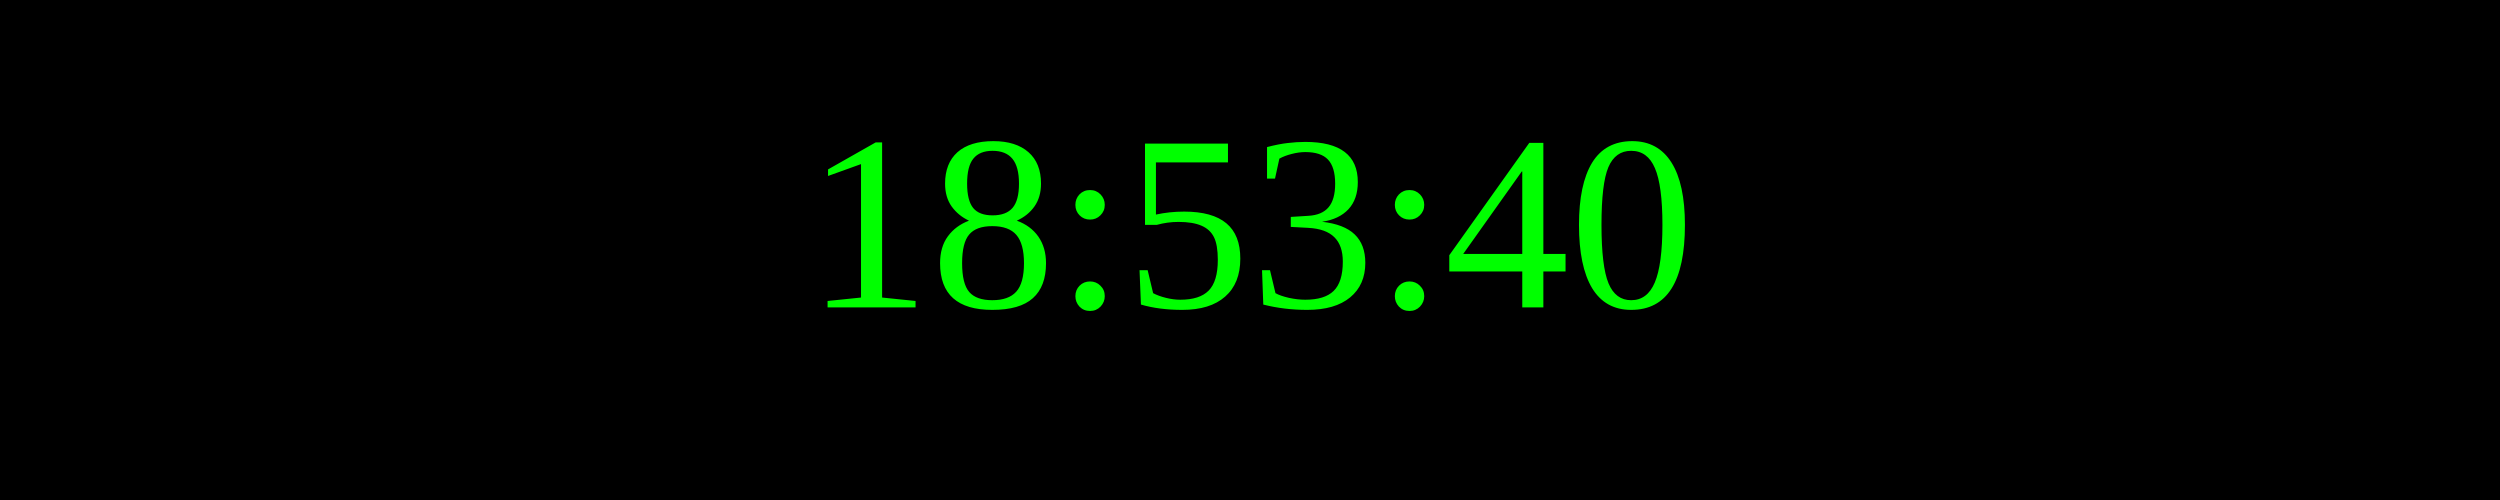
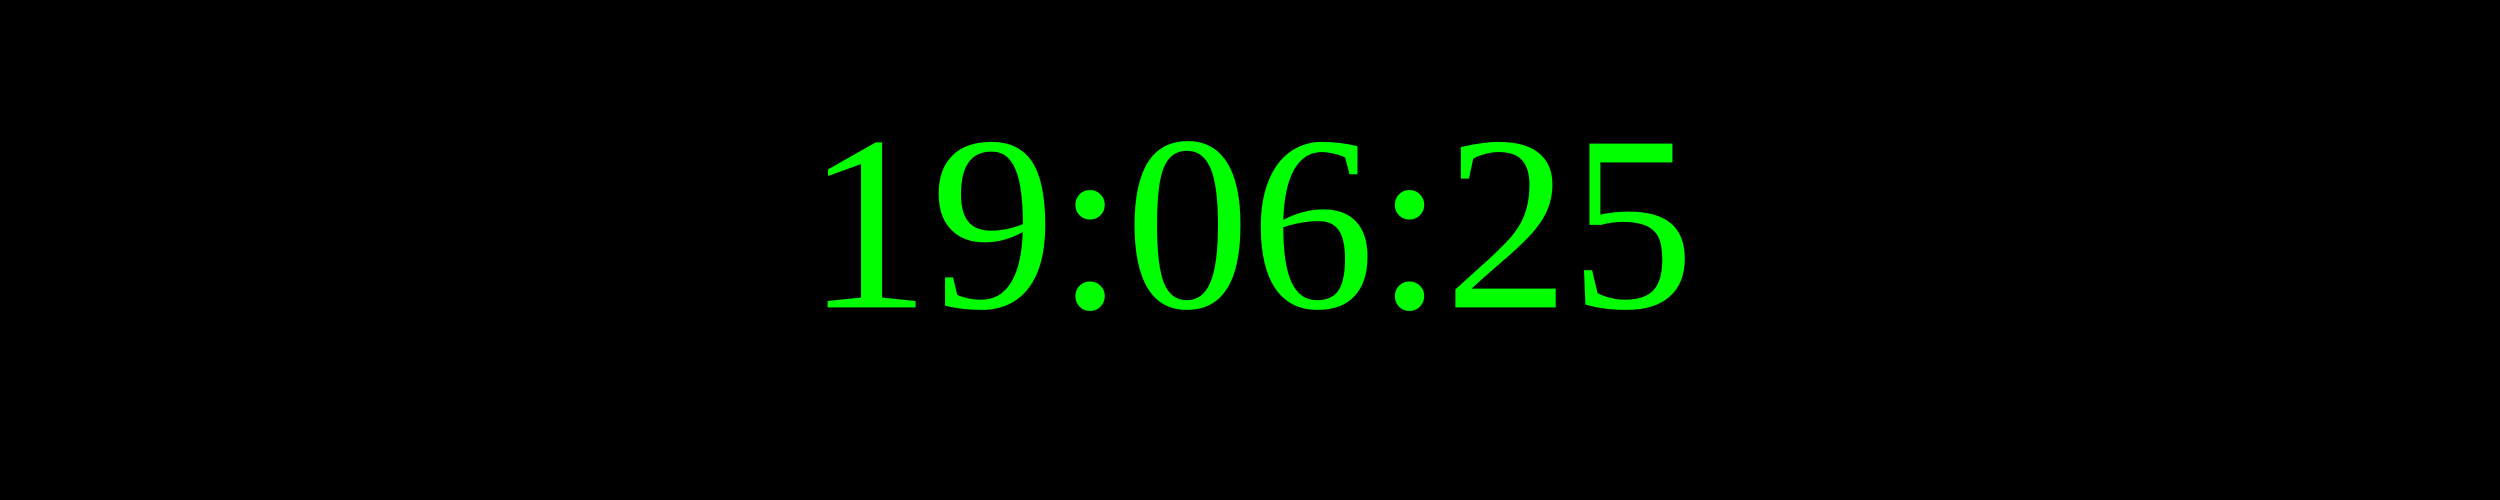
<svg xmlns="http://www.w3.org/2000/svg" width="250" height="50">
  <rect width="100%" height="100%" fill="black" />
  <text x="50%" y="50%" font-size="25" fill="lime" text-anchor="middle" dominant-baseline="middle">
- 18:53:40
+ 19:06:25
</text>
</svg>
